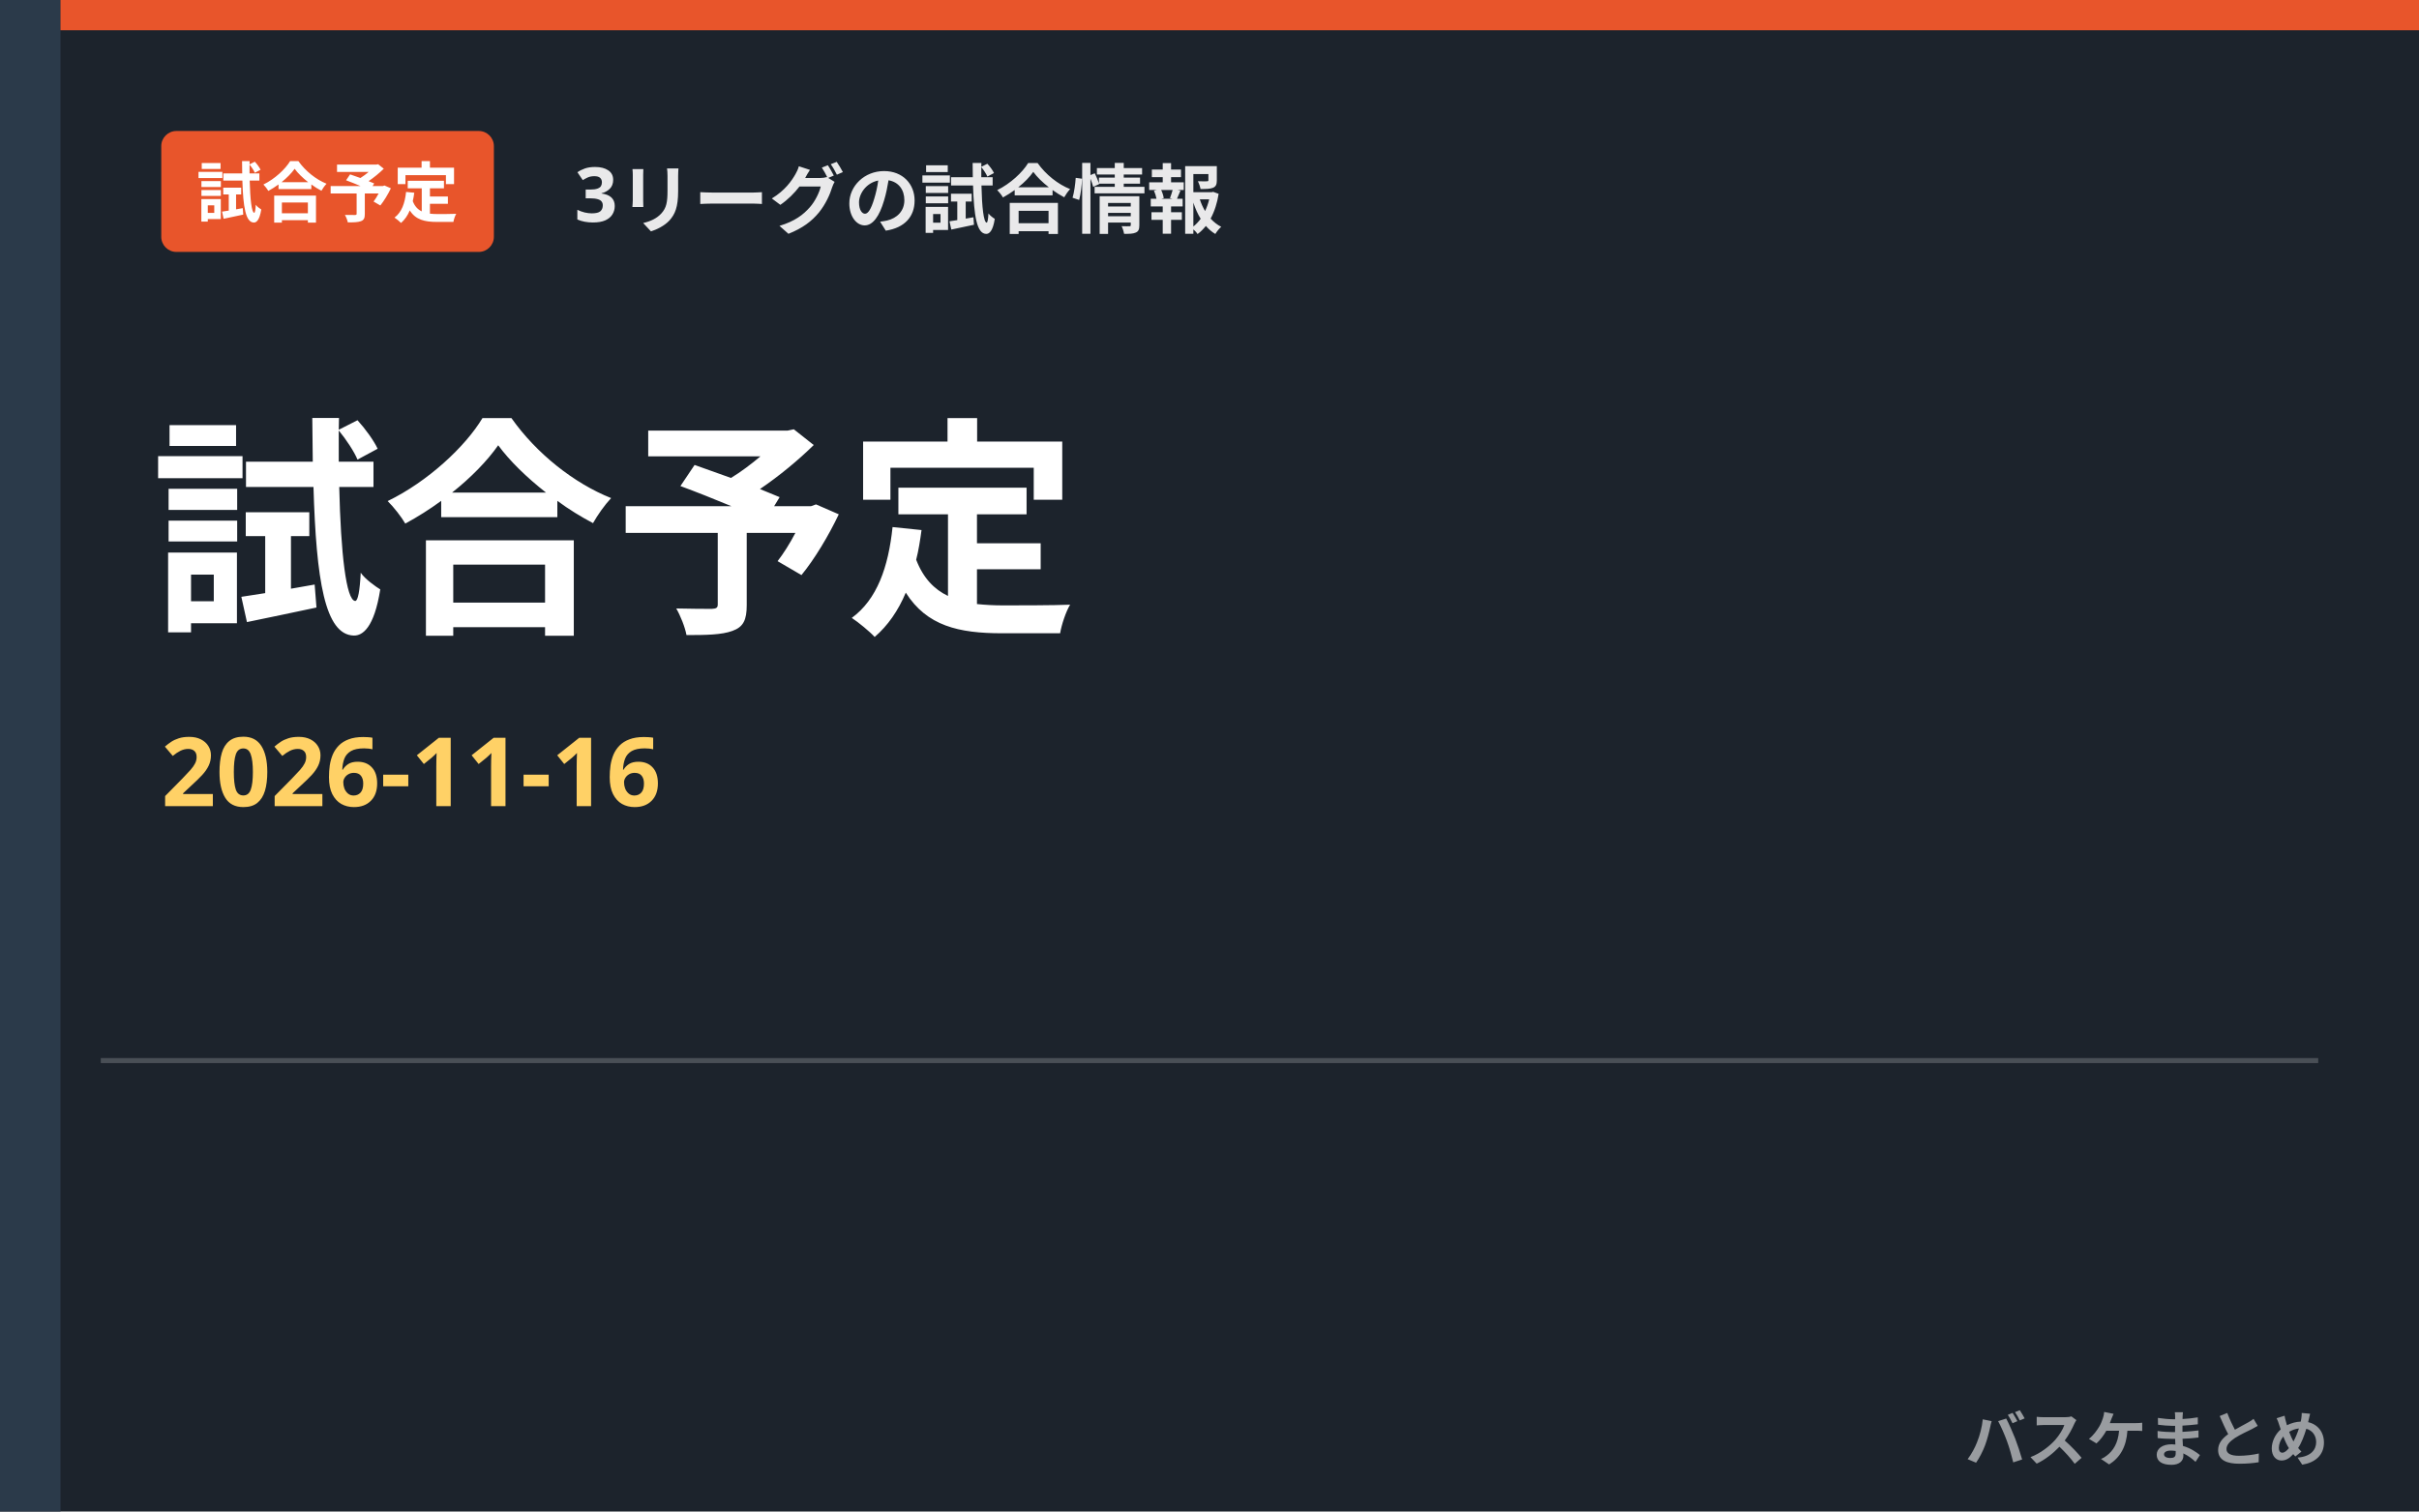
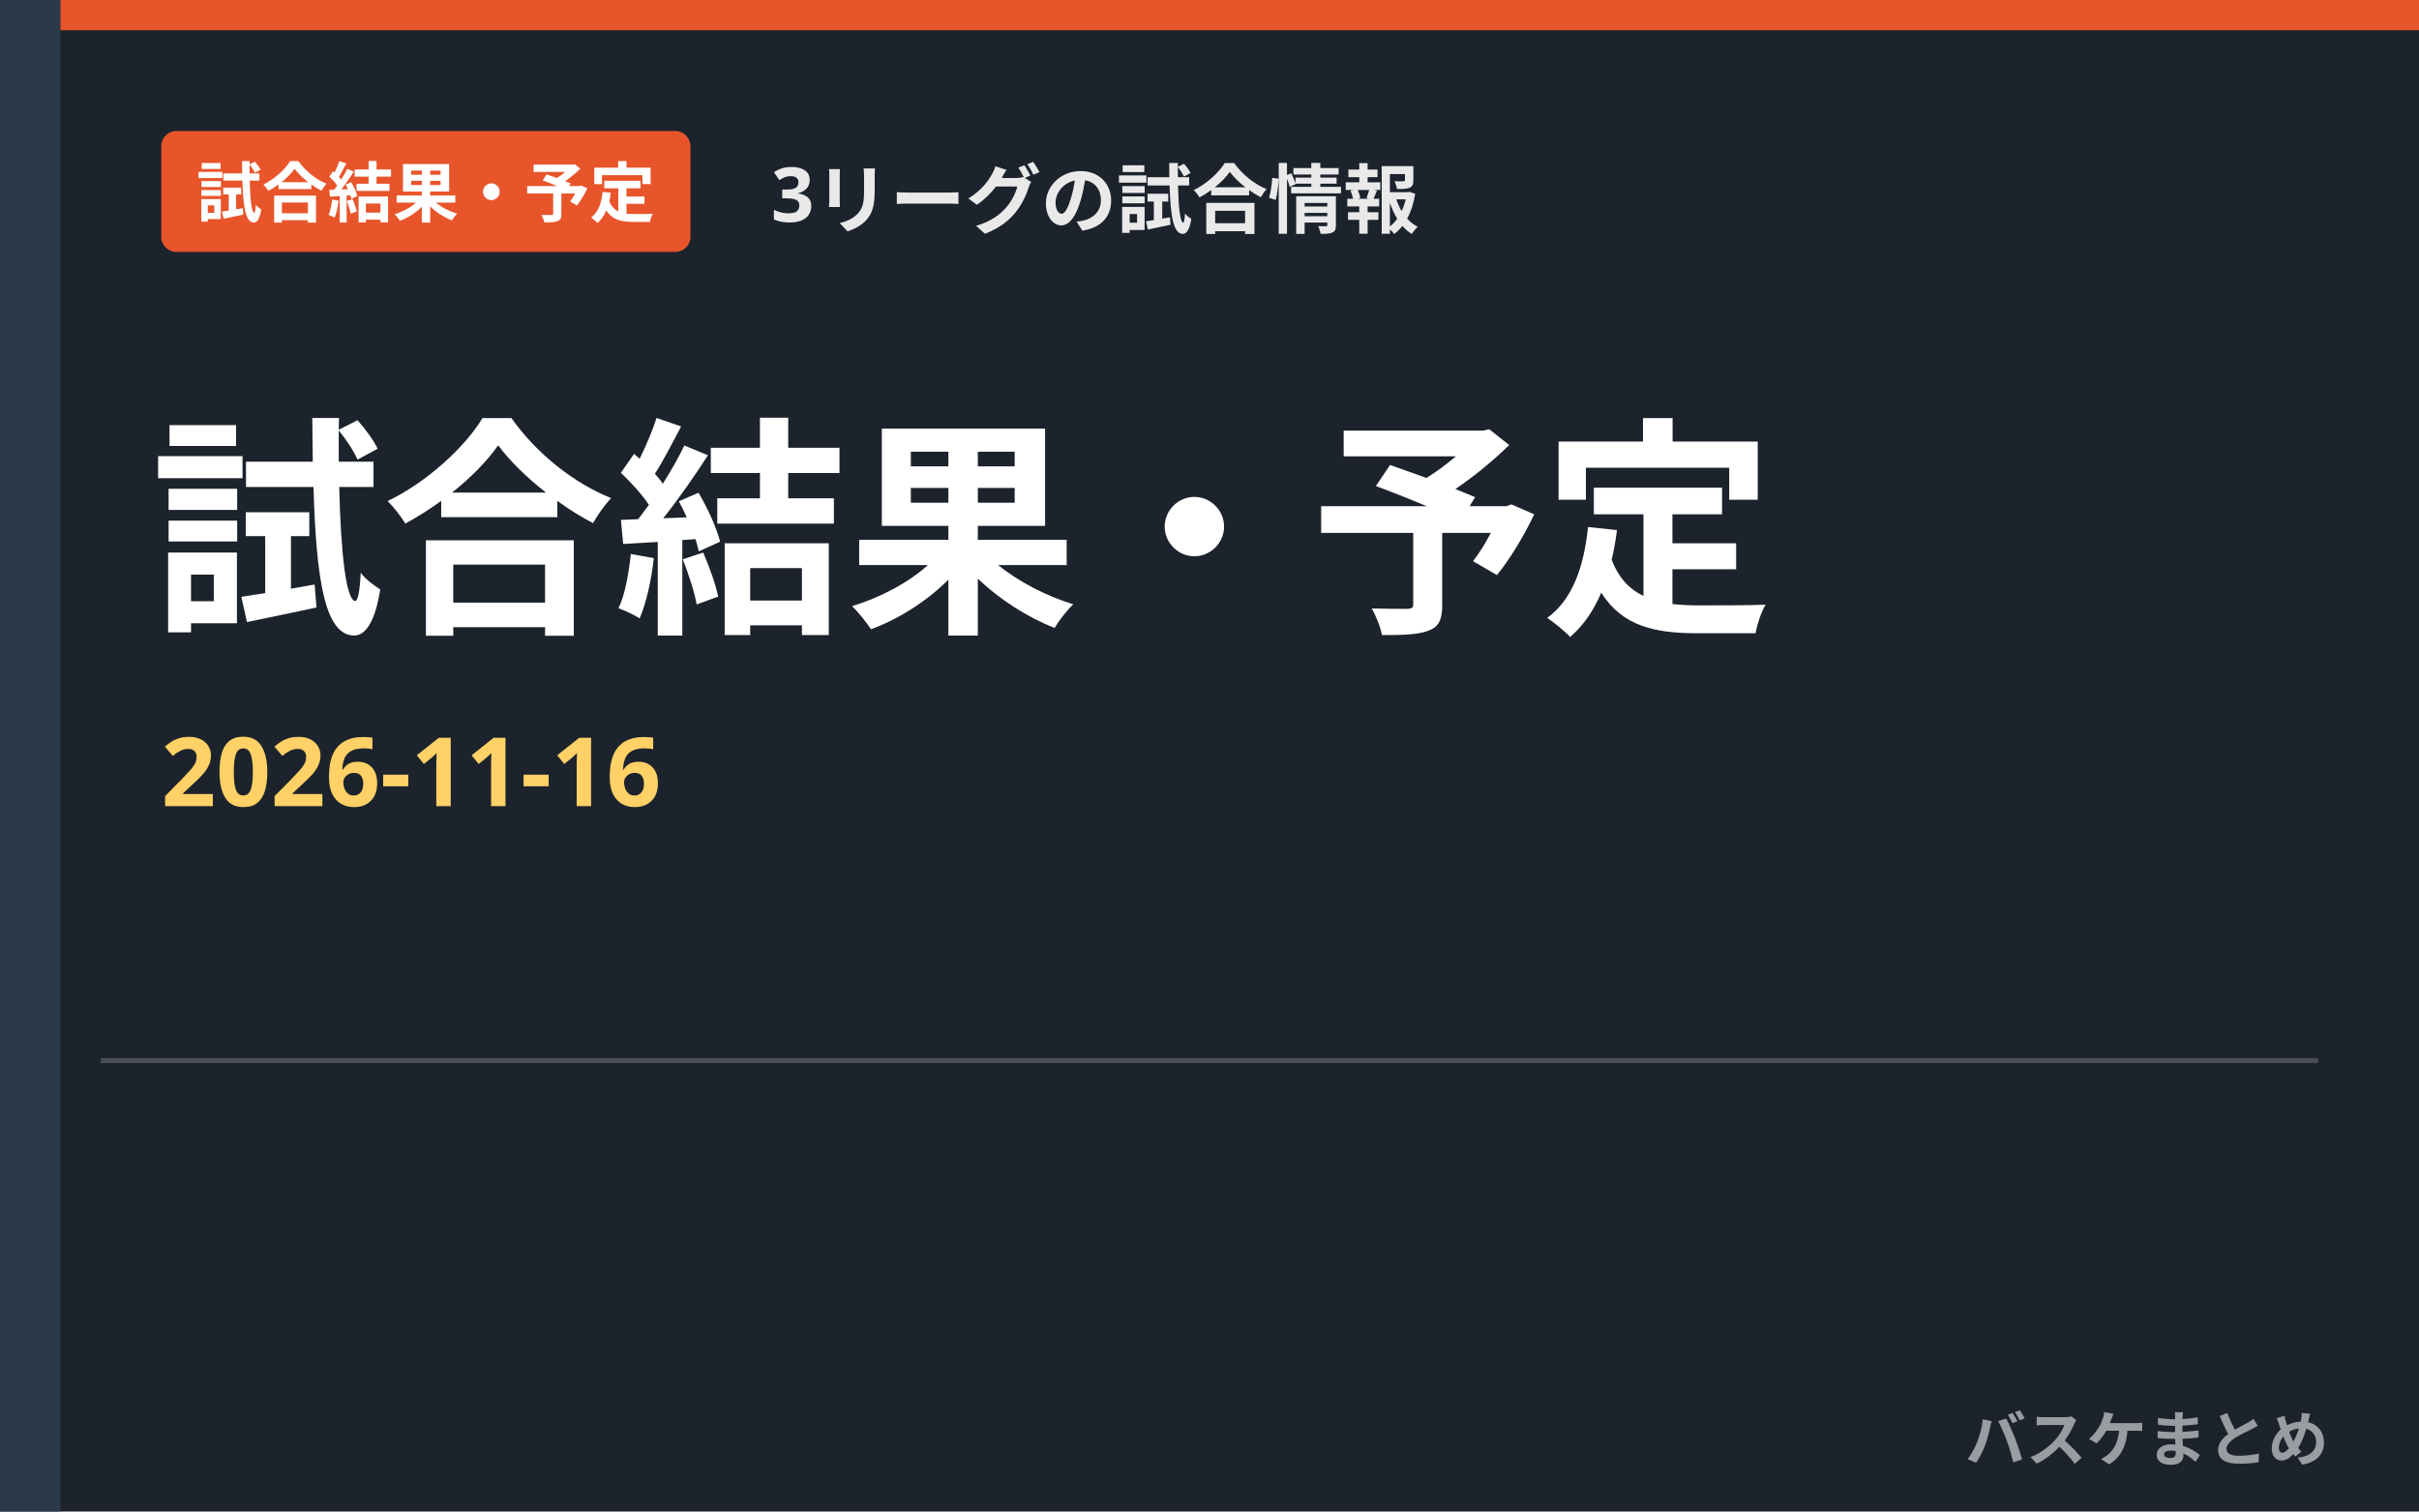
- <svg xmlns="http://www.w3.org/2000/svg" viewBox="0 0 480 300" role="img" aria-label="3リーグの試合情報 試合予定">
+ <svg xmlns="http://www.w3.org/2000/svg" viewBox="0 0 480 300" role="img" aria-label="3リーグの試合情報 試合結果・予定">
  <rect width="480" height="300" fill="#1c232c" />
  <rect x="0" y="0" width="12" height="300" fill="#2b3a4a" />
  <rect x="12" y="0" width="468" height="6" fill="#e8552b" />
-   <rect x="32" y="26" width="66" height="24" rx="3" fill="#e8552b" />
-   <text x="65.0" y="43" text-anchor="middle" font-family="'Hiragino Kaku Gothic ProN','Hiragino Sans','Noto Sans JP','Yu Gothic',Meiryo,sans-serif" font-weight="800" font-size="13" fill="#ffffff">試合予定</text>
-   <text x="114" y="44" font-family="'Hiragino Kaku Gothic ProN','Hiragino Sans','Noto Sans JP','Yu Gothic',Meiryo,sans-serif" font-weight="800" font-size="15" fill="#fff" opacity="0.9">3リーグの試合情報</text>
-   <text x="30" y="122" font-family="'Hiragino Kaku Gothic ProN','Hiragino Sans','Noto Sans JP','Yu Gothic',Meiryo,sans-serif" font-weight="900" font-size="46" fill="#fff">試合予定</text>
+   <rect x="32" y="26" width="105" height="24" rx="3" fill="#e8552b" />
+   <text x="84.5" y="43" text-anchor="middle" font-family="'Hiragino Kaku Gothic ProN','Hiragino Sans','Noto Sans JP','Yu Gothic',Meiryo,sans-serif" font-weight="800" font-size="13" fill="#ffffff">試合結果・予定</text>
+   <text x="153" y="44" font-family="'Hiragino Kaku Gothic ProN','Hiragino Sans','Noto Sans JP','Yu Gothic',Meiryo,sans-serif" font-weight="800" font-size="15" fill="#fff" opacity="0.9">3リーグの試合情報</text>
+   <text x="30" y="122" font-family="'Hiragino Kaku Gothic ProN','Hiragino Sans','Noto Sans JP','Yu Gothic',Meiryo,sans-serif" font-weight="900" font-size="46" fill="#fff">試合結果・予定</text>
  <text x="32" y="160" font-family="'Hiragino Kaku Gothic ProN','Hiragino Sans','Noto Sans JP','Yu Gothic',Meiryo,sans-serif" font-weight="800" font-size="19" fill="#ffd166">2026-11-16</text>
  <rect x="20" y="210" width="440" height="1" fill="#fff" opacity="0.2" />
  <text x="462" y="290" text-anchor="end" font-family="'Hiragino Kaku Gothic ProN','Hiragino Sans','Noto Sans JP','Yu Gothic',Meiryo,sans-serif" font-weight="800" font-size="12" fill="#ffffff" opacity="0.55">バスケまとめ</text>
</svg>
